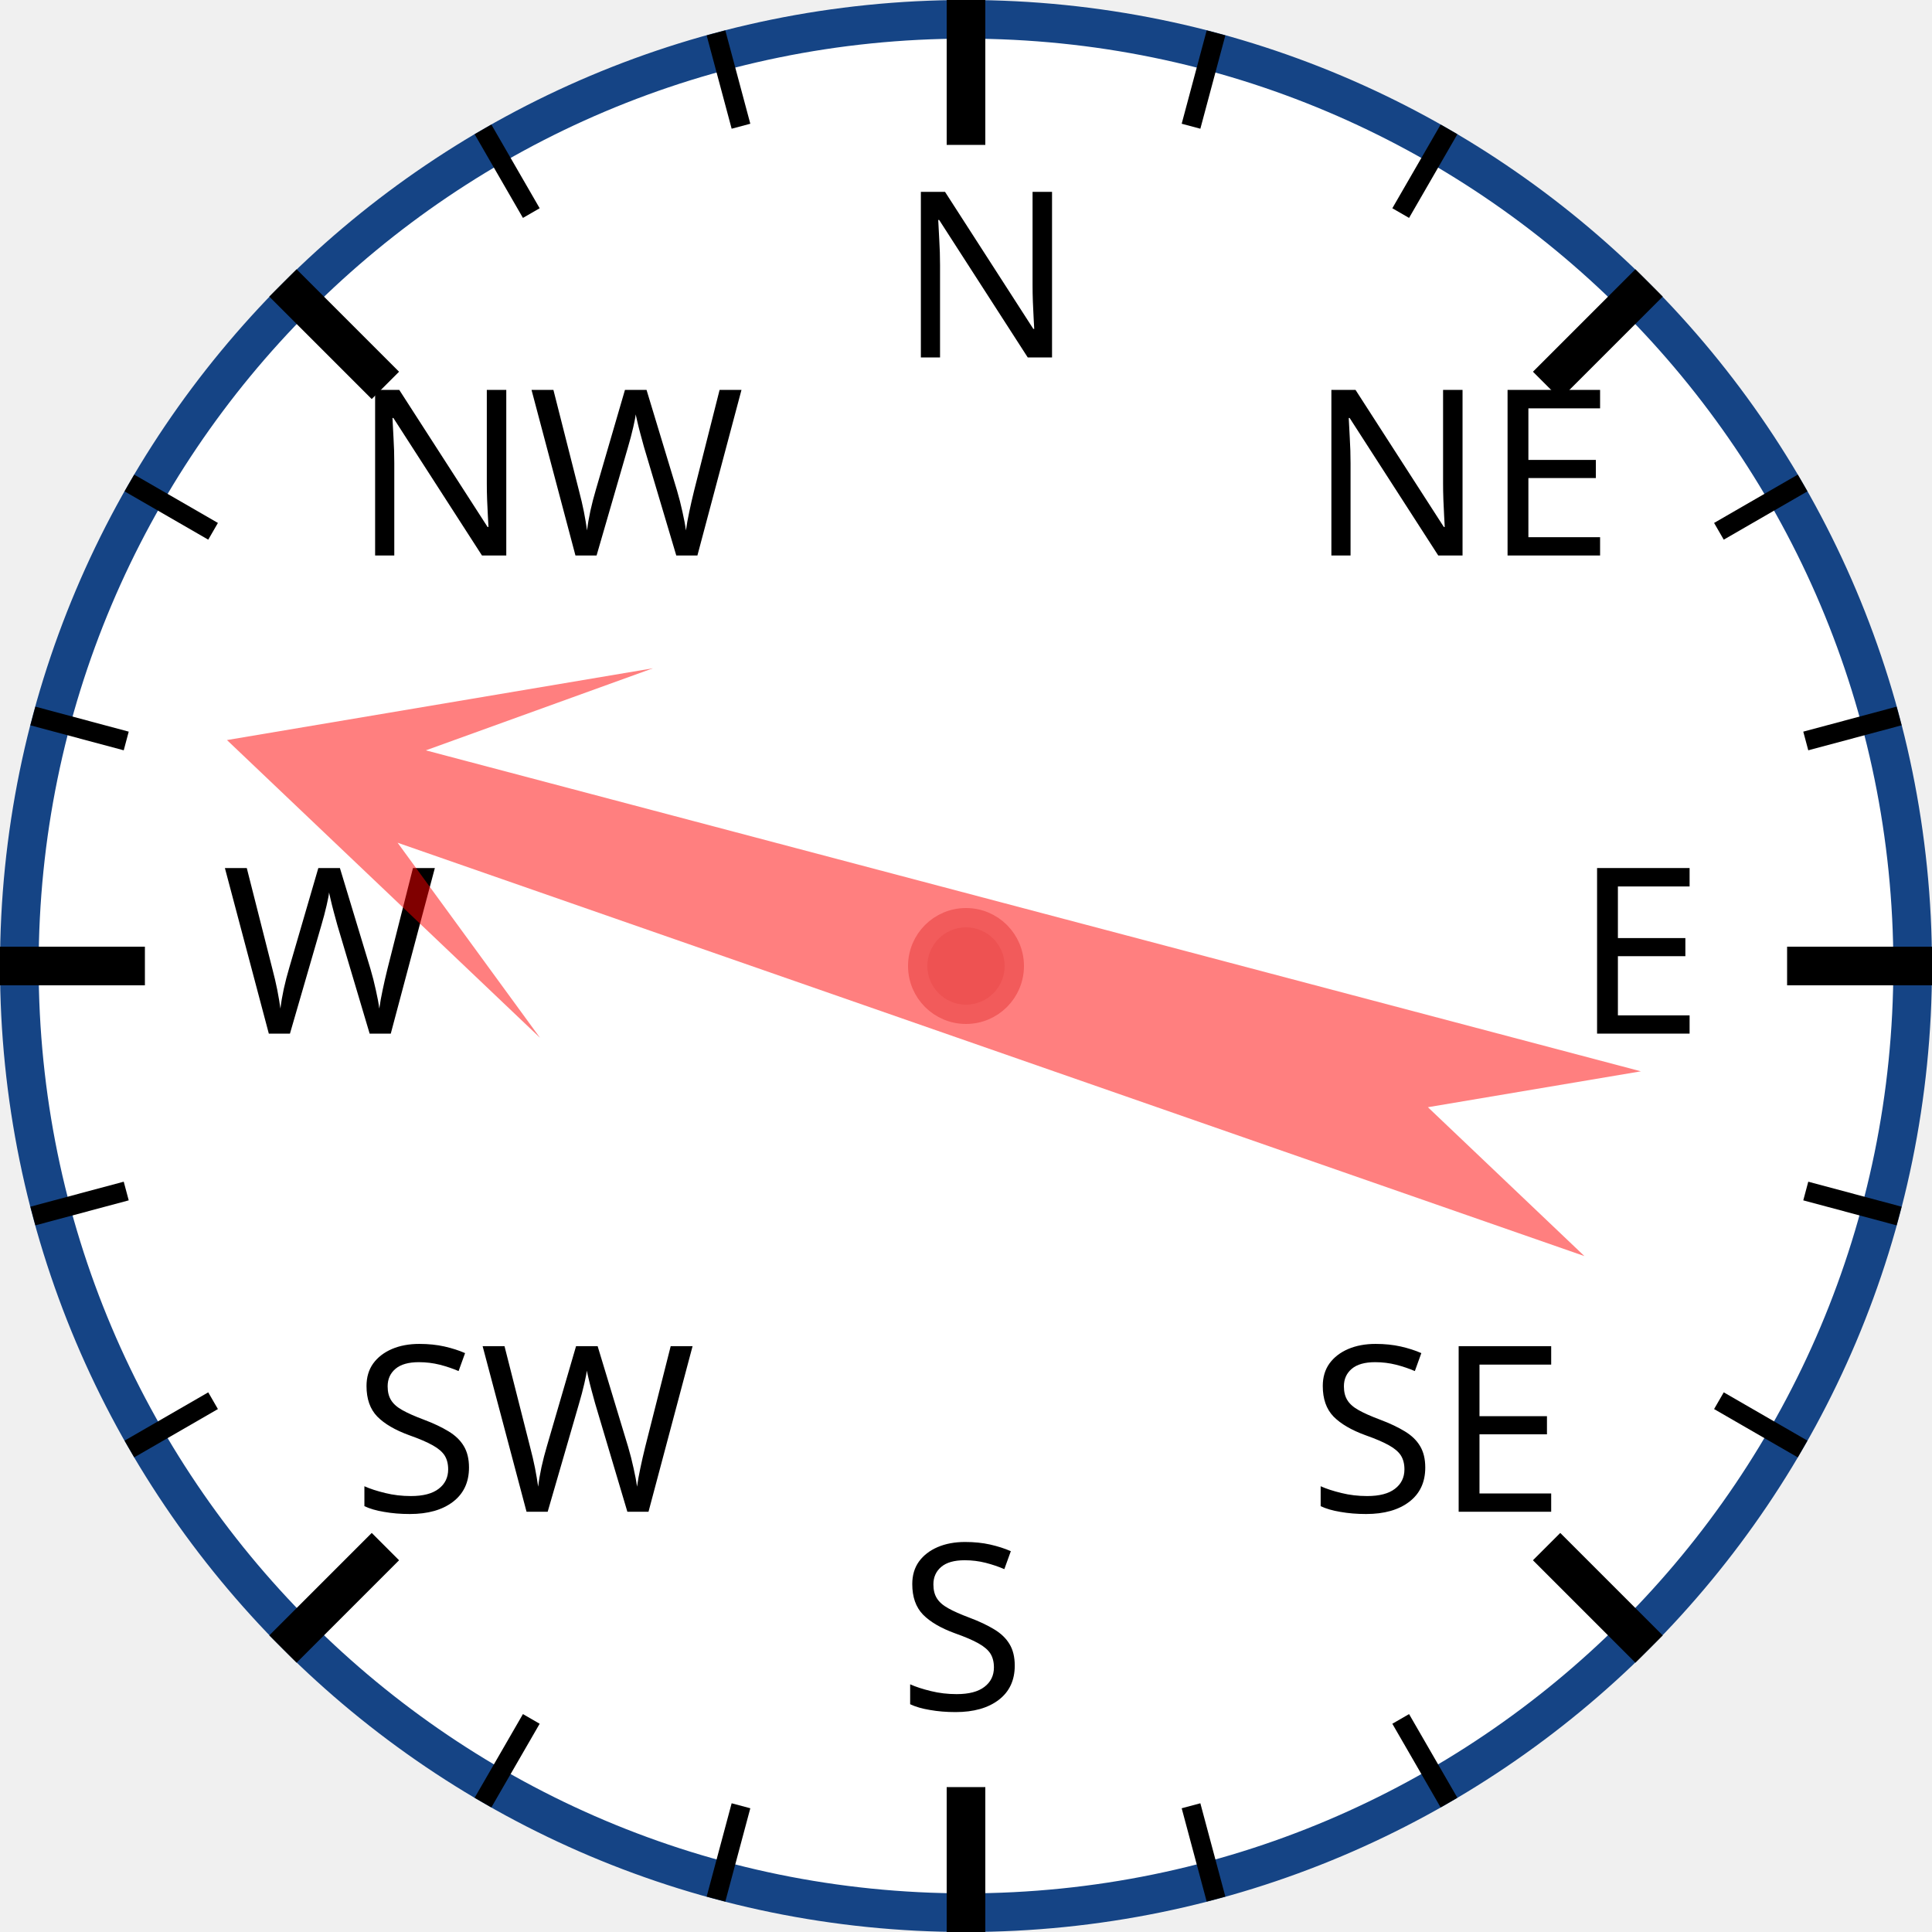
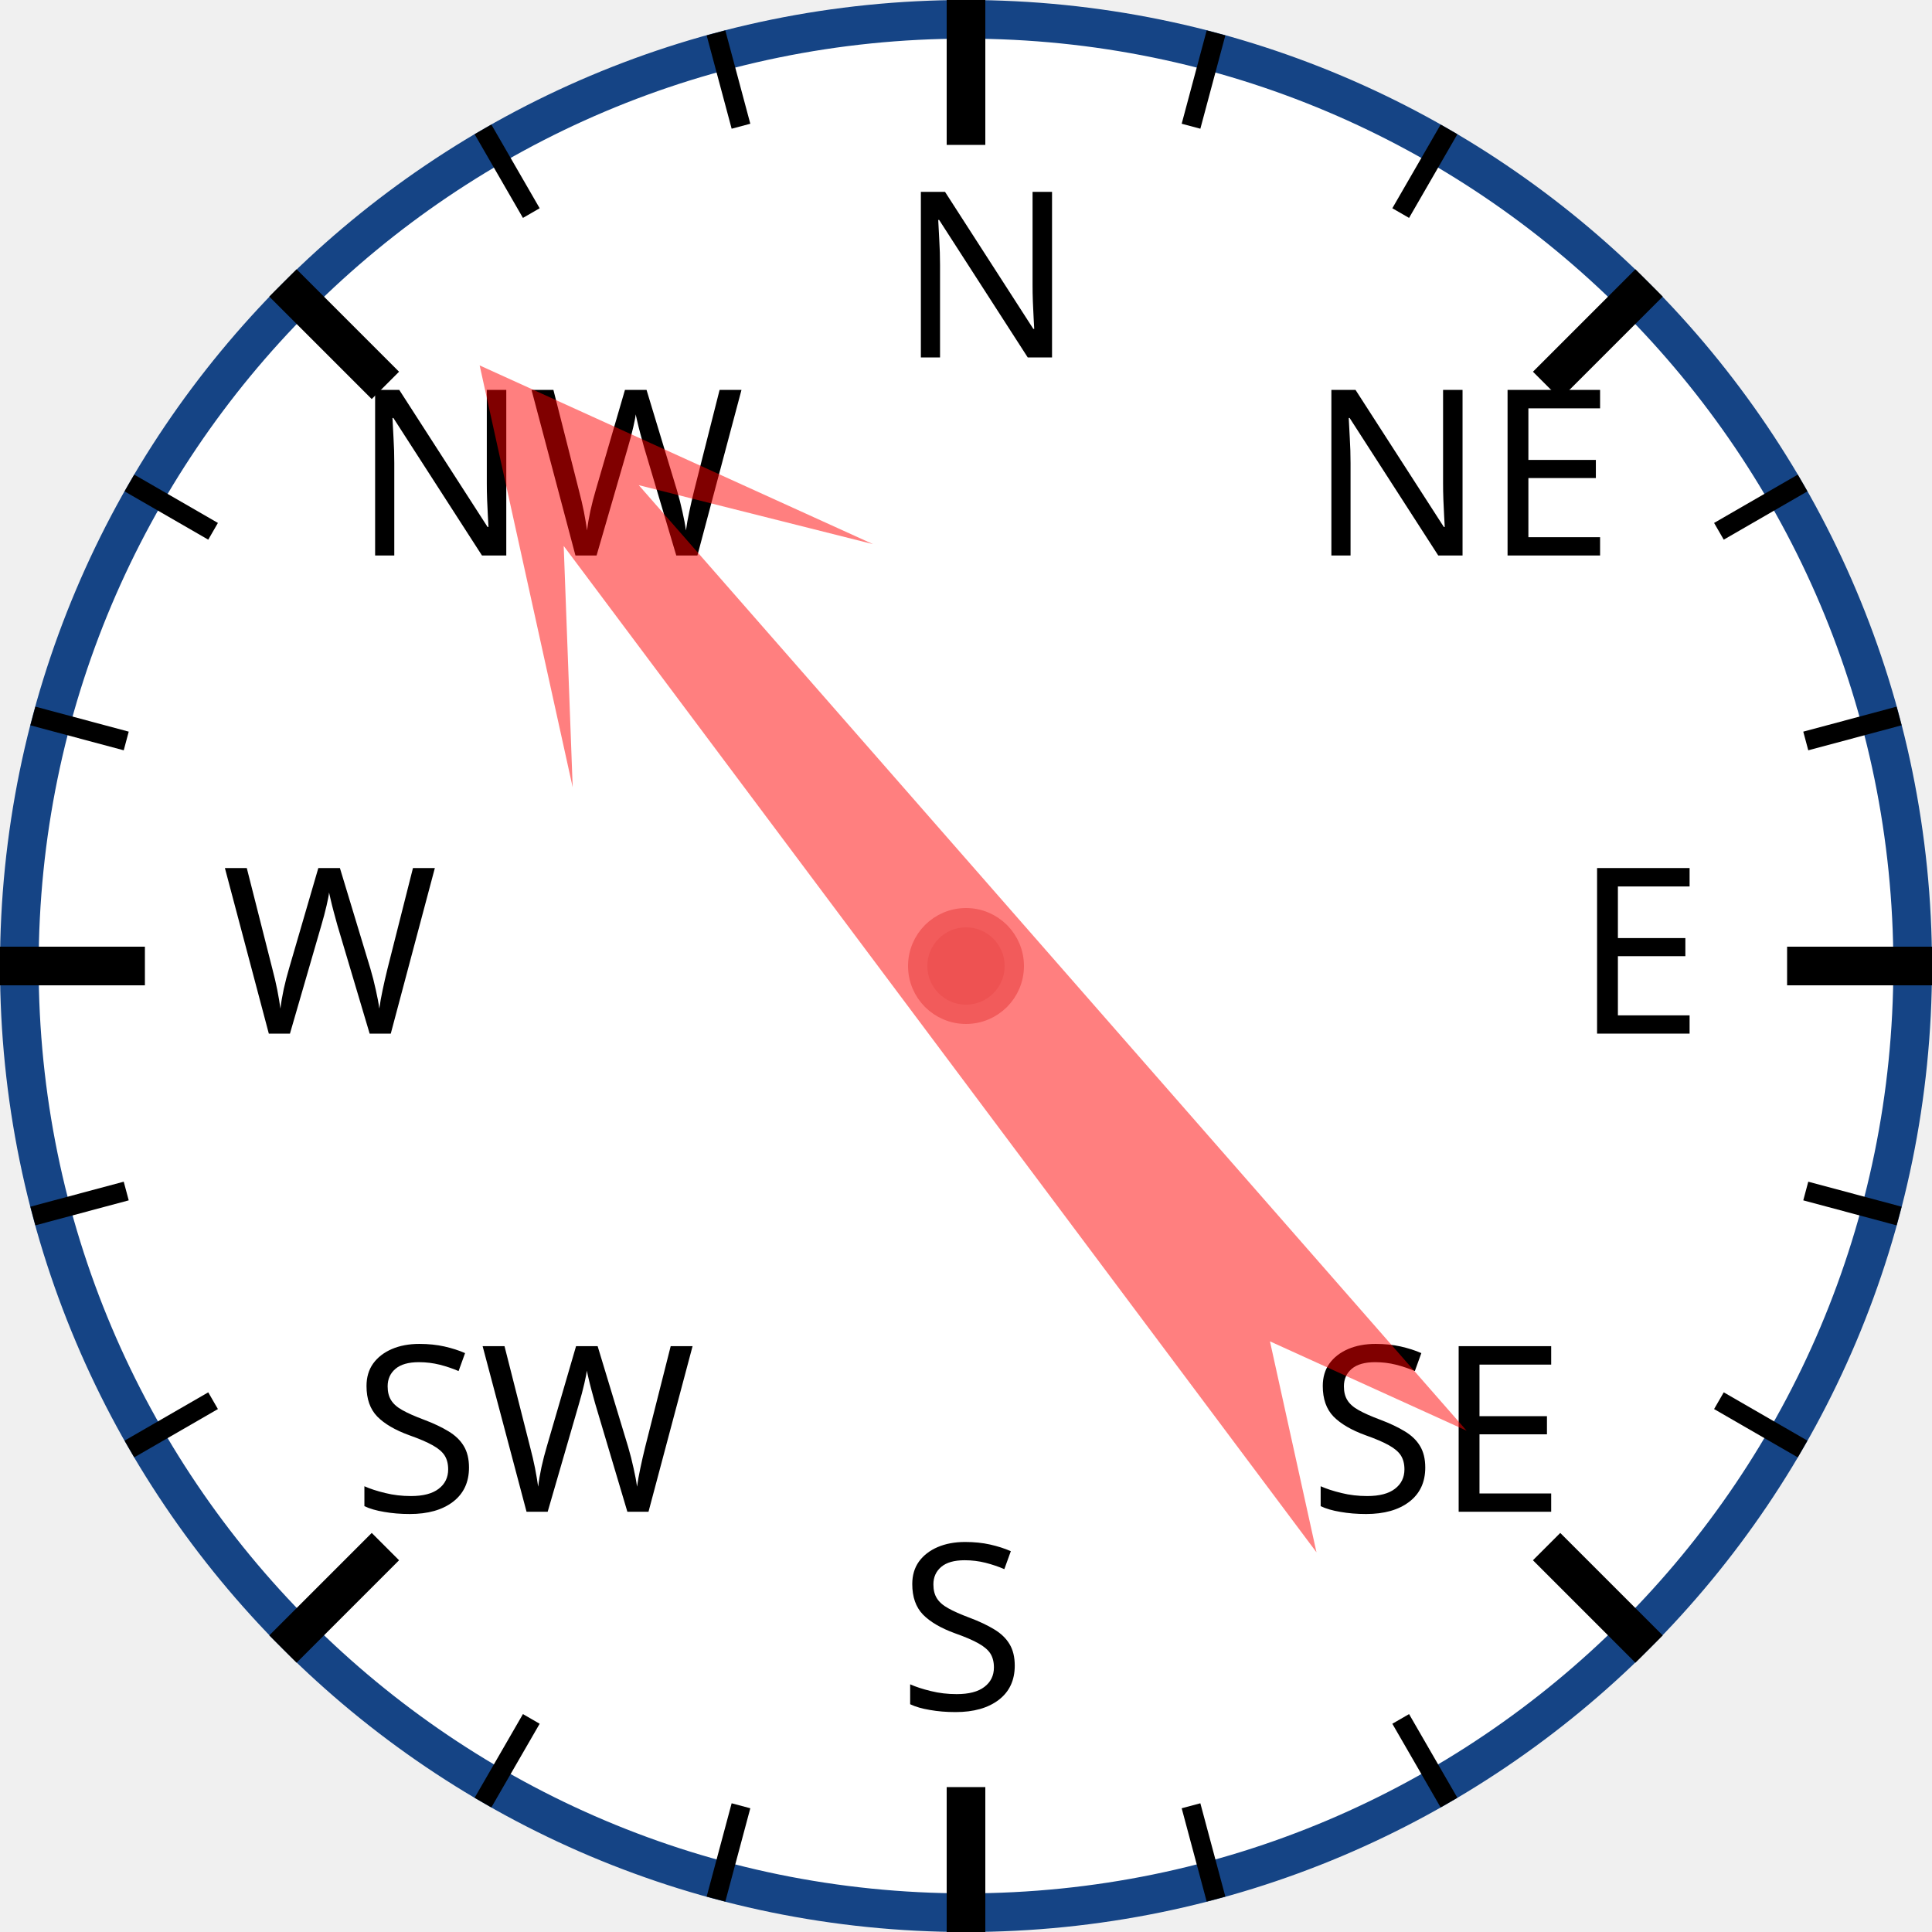
<svg xmlns="http://www.w3.org/2000/svg" width="120px" height="120px" viewBox="0 0 200 200">
  <circle cx="100" cy="100" r="98" style="fill: white; stroke: #154485; stroke-width: 4;" />
  <text x="93.0" y="37.0" style="font-family: sans-serif; font-size: 18pt;">N</text>
  <line x1="100.0" y1="0.0" x2="100.0" y2="15.0" style="stroke: black; stroke-width: 4;" />
  <line x1="74.118" y1="3.407" x2="76.706" y2="13.067" style="stroke: black; stroke-width: 2;" />
  <line x1="50" y1="13.397" x2="55" y2="22.058" style="stroke: black; stroke-width: 2;" />
  <text x="36.503" y="57.503" style="font-family: sans-serif; font-size: 18pt;">NW</text>
  <line x1="29.289" y1="29.289" x2="39.896" y2="39.896" style="stroke: black; stroke-width: 4;" />
  <line x1="13.397" y1="50" x2="22.058" y2="55" style="stroke: black; stroke-width: 2;" />
  <line x1="3.407" y1="74.118" x2="13.067" y2="76.706" style="stroke: black; stroke-width: 2;" />
  <text x="23.0" y="107.0" style="font-family: sans-serif; font-size: 18pt;">W</text>
  <line x1="0.0" y1="100.0" x2="15.0" y2="100.0" style="stroke: black; stroke-width: 4;" />
  <line x1="3.407" y1="125.882" x2="13.067" y2="123.294" style="stroke: black; stroke-width: 2;" />
  <line x1="13.397" y1="150" x2="22.058" y2="145" style="stroke: black; stroke-width: 2;" />
  <text x="36.503" y="156.497" style="font-family: sans-serif; font-size: 18pt;">SW</text>
  <line x1="29.289" y1="170.711" x2="39.896" y2="160.104" style="stroke: black; stroke-width: 4;" />
  <line x1="50" y1="186.603" x2="55" y2="177.942" style="stroke: black; stroke-width: 2;" />
  <line x1="74.118" y1="196.593" x2="76.706" y2="186.933" style="stroke: black; stroke-width: 2;" />
  <text x="93" y="177.0" style="font-family: sans-serif; font-size: 18pt;">S</text>
  <line x1="100" y1="200.0" x2="100" y2="185.0" style="stroke: black; stroke-width: 4;" />
  <line x1="125.882" y1="196.593" x2="123.294" y2="186.933" style="stroke: black; stroke-width: 2;" />
  <line x1="150.0" y1="186.603" x2="145.0" y2="177.942" style="stroke: black; stroke-width: 2;" />
  <text x="135.497" y="156.497" style="font-family: sans-serif; font-size: 18pt;">SE</text>
  <line x1="170.711" y1="170.711" x2="160.104" y2="160.104" style="stroke: black; stroke-width: 4;" />
  <line x1="186.603" y1="150" x2="177.942" y2="145" style="stroke: black; stroke-width: 2;" />
  <line x1="196.593" y1="125.882" x2="186.933" y2="123.294" style="stroke: black; stroke-width: 2;" />
  <text x="163.0" y="107" style="font-family: sans-serif; font-size: 18pt;">E</text>
  <line x1="200.0" y1="100" x2="185.0" y2="100" style="stroke: black; stroke-width: 4;" />
  <line x1="196.593" y1="74.118" x2="186.933" y2="76.706" style="stroke: black; stroke-width: 2;" />
  <line x1="186.603" y1="50" x2="177.942" y2="55" style="stroke: black; stroke-width: 2;" />
  <text x="135.497" y="57.503" style="font-family: sans-serif; font-size: 18pt;">NE</text>
  <line x1="170.711" y1="29.289" x2="160.104" y2="39.896" style="stroke: black; stroke-width: 4;" />
  <line x1="150" y1="13.397" x2="145" y2="22.058" style="stroke: black; stroke-width: 2;" />
  <line x1="125.882" y1="3.407" x2="123.294" y2="13.067" style="stroke: black; stroke-width: 2;" />
-   <polygon points="100 20 120 60 105 40 110 170 100 150 90 170 95 40 80 60" style="fill: red; fill-opacity: 0.5;" transform="rotate(287,100,100)" />
+   <polygon points="100 20 120 60 105 40 110 170 100 150 90 170 95 40 80 60" style="fill: red; fill-opacity: 0.5;" transform="rotate(321,100,100)" />
  <circle cx="100" cy="100" r="5" style="fill: #EE5252; stroke: #F25B5B; stroke-width: 2;" />
</svg>
